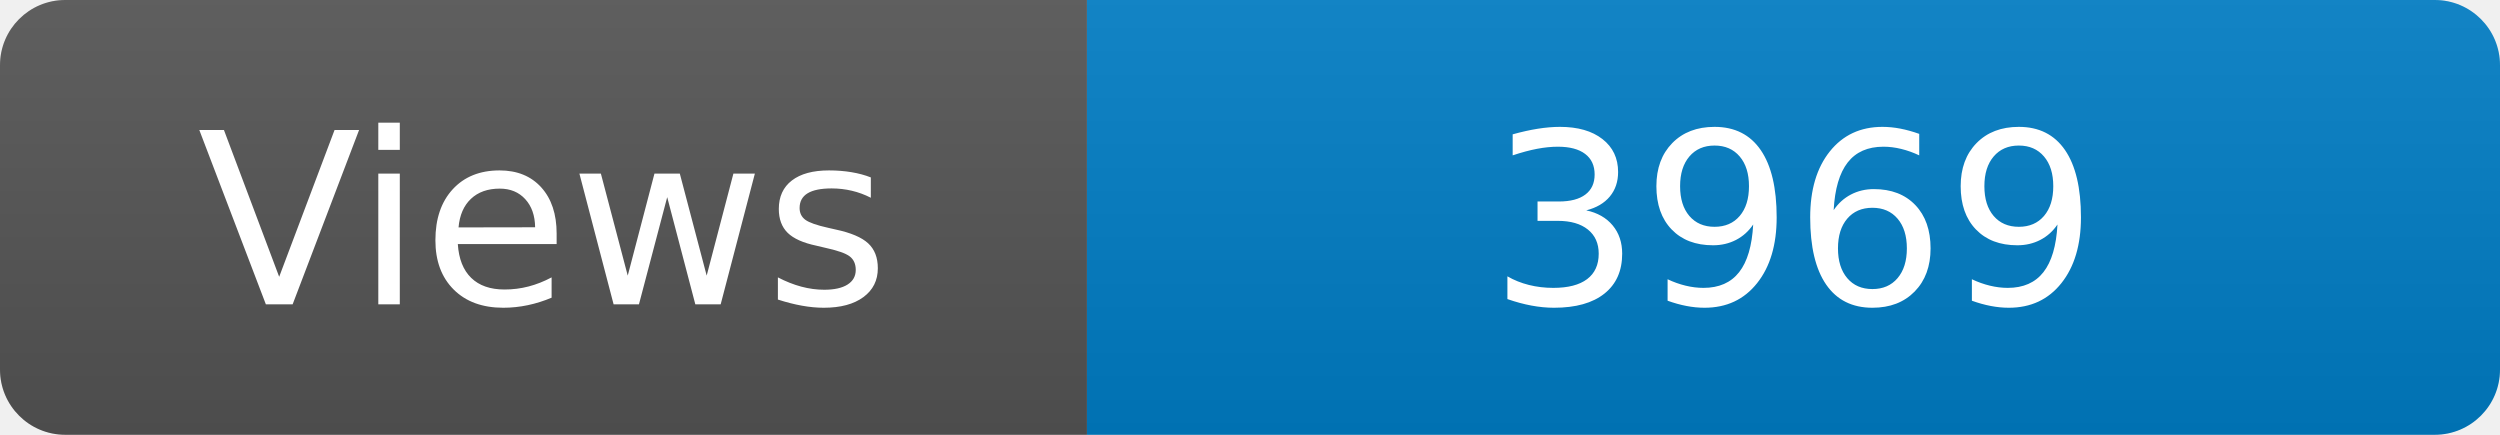
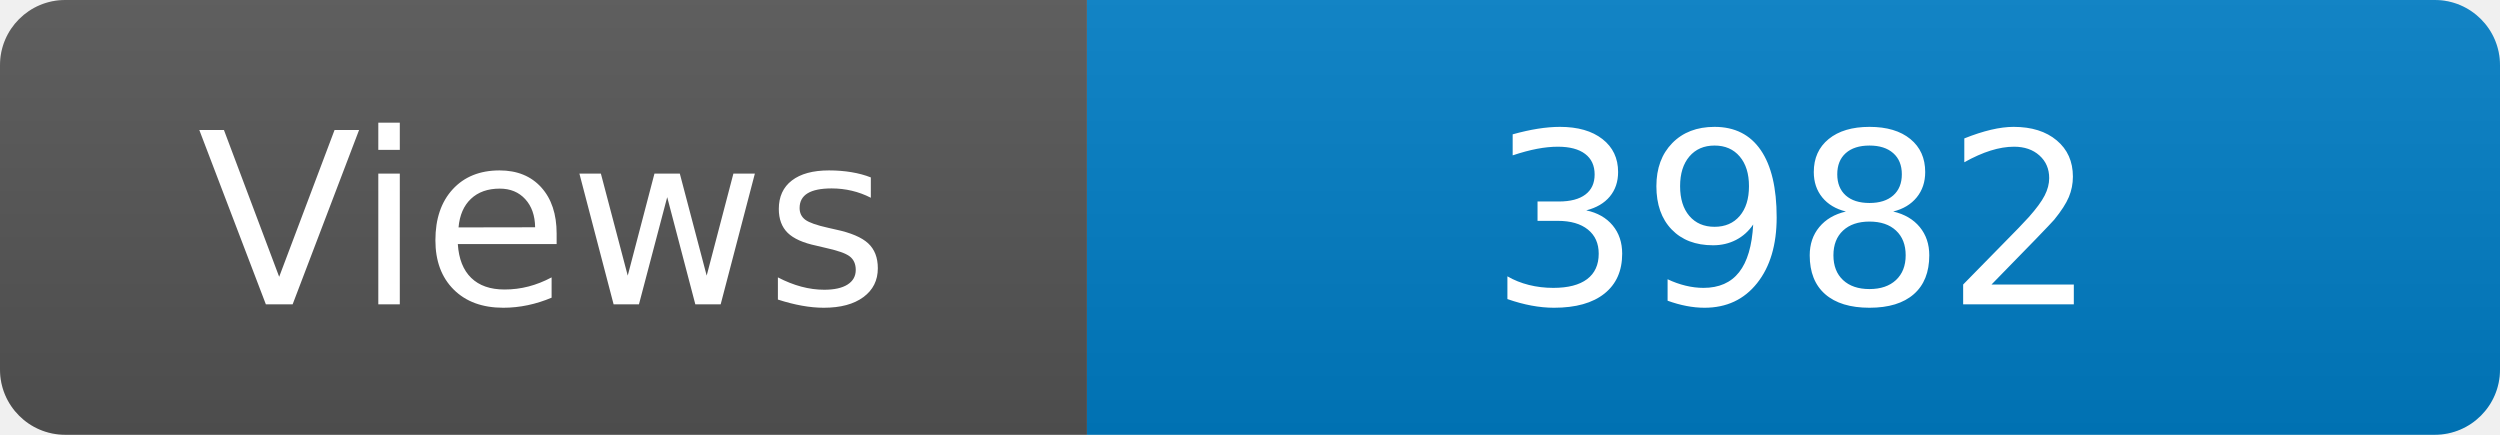
<svg xmlns="http://www.w3.org/2000/svg" width="115" height="20" role="img" aria-label="Maintained?: yes">
  <linearGradient id="s" x2="0" y2="100%">
    <stop offset="0" stop-color="#bbb" stop-opacity=".1" />
    <stop offset="1" stop-opacity=".1" />
  </linearGradient>
  <clipPath id="r">
    <rect width="115" height="20" rx="3" fill="#fff" />
  </clipPath>
  <g clip-path="url(#r)">
    <rect width="50" height="20" fill="#555" />
    <rect x="50" width="160" height="20" fill="#007ec6" />
    <rect width="115" height="20" fill="url(#s)" />
  </g>
  <g fill="#fff" text-anchor="middle" font-family="Verdana,Geneva,DejaVu Sans,sans-serif" font-size="110">
    <text x="250" y="140" transform="scale(.1)" fill="#fff">Views</text>
-     <text x="825" y="140" transform="scale(.1)" fill="#fff">3969</text>
+     <text x="825" y="140" transform="scale(.1)" fill="#fff">3982</text>
  </g>
</svg>
